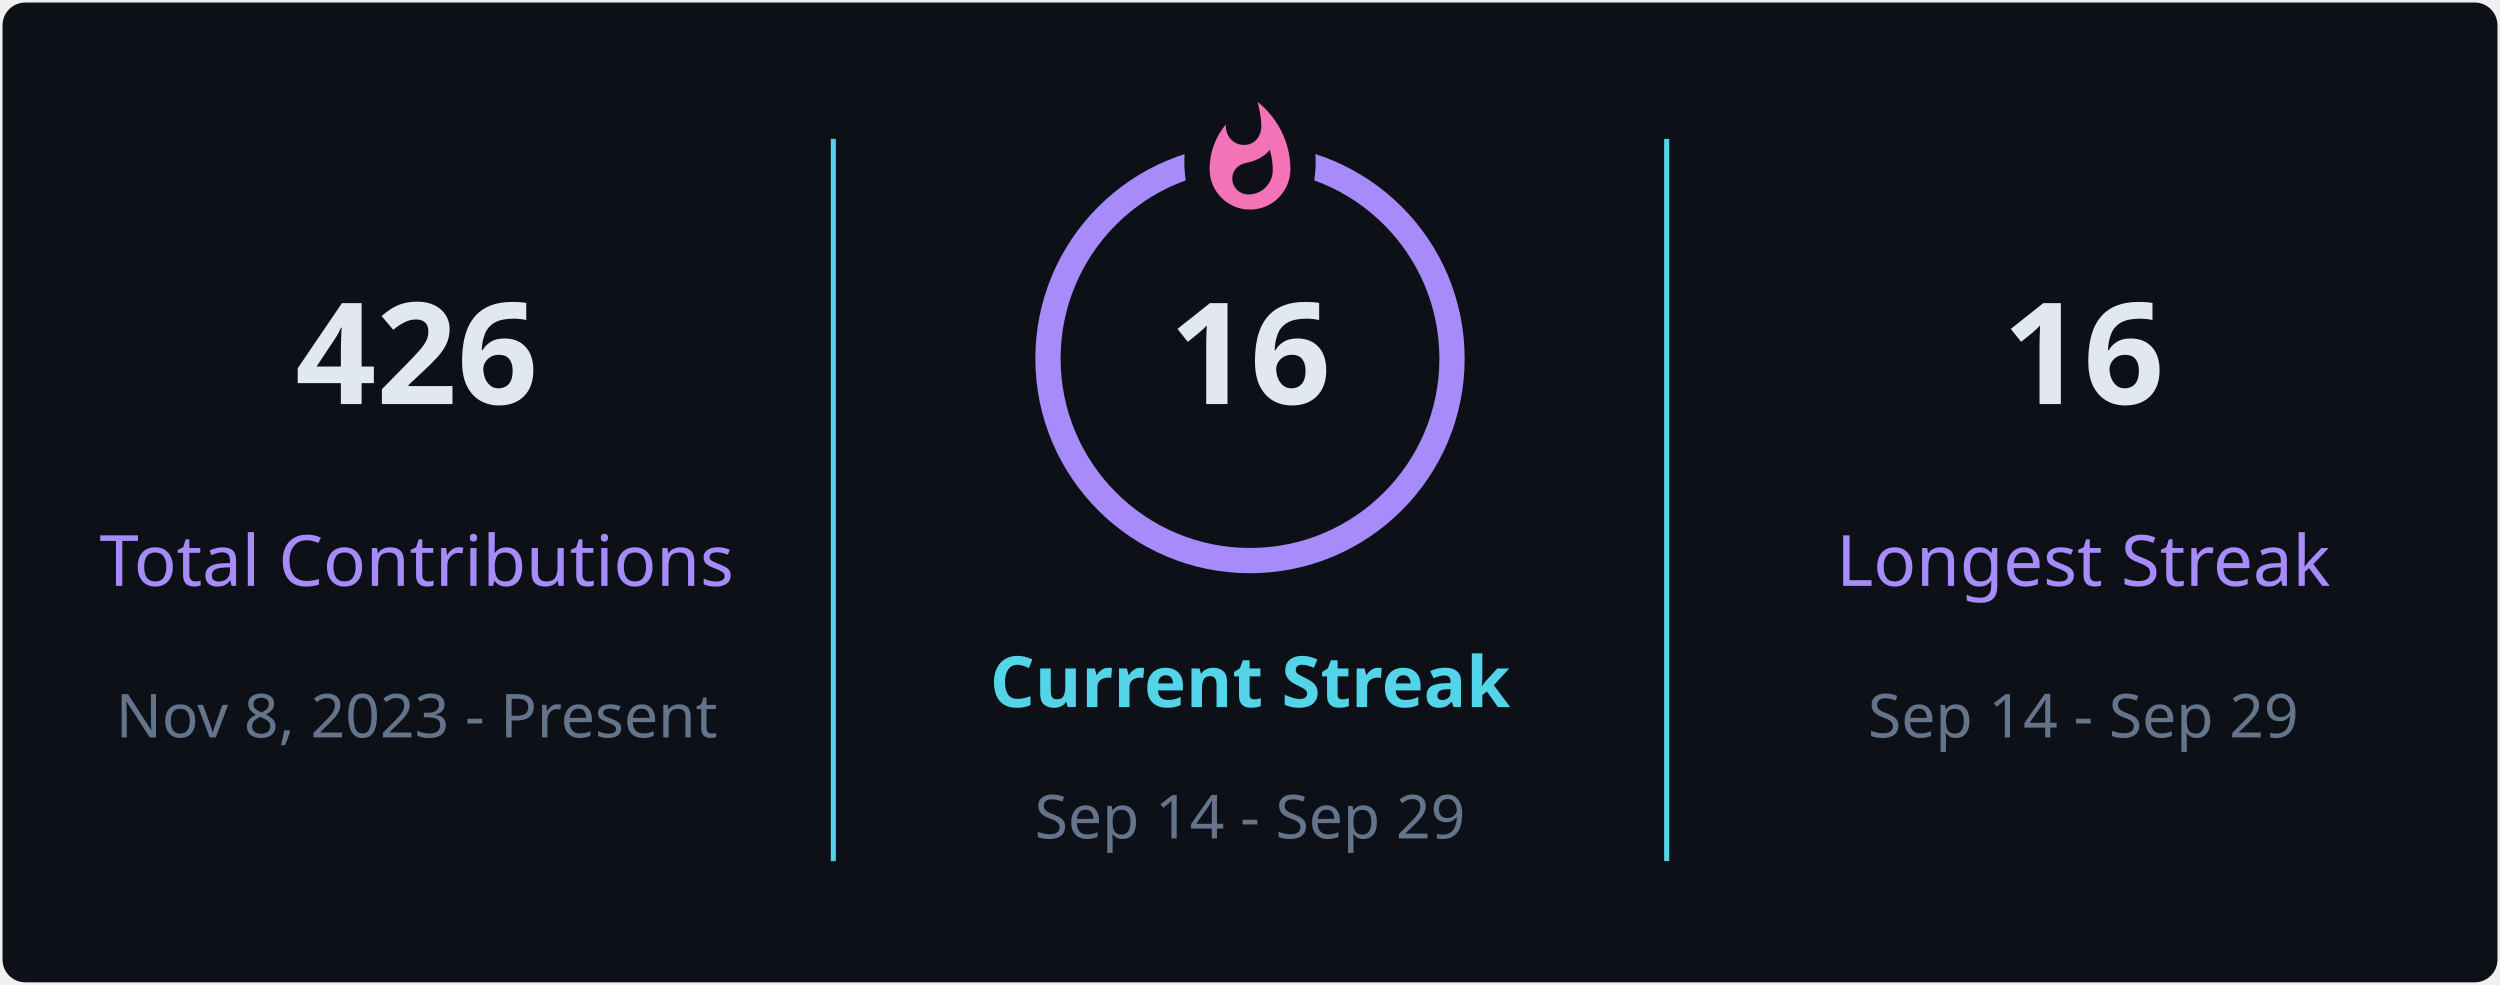
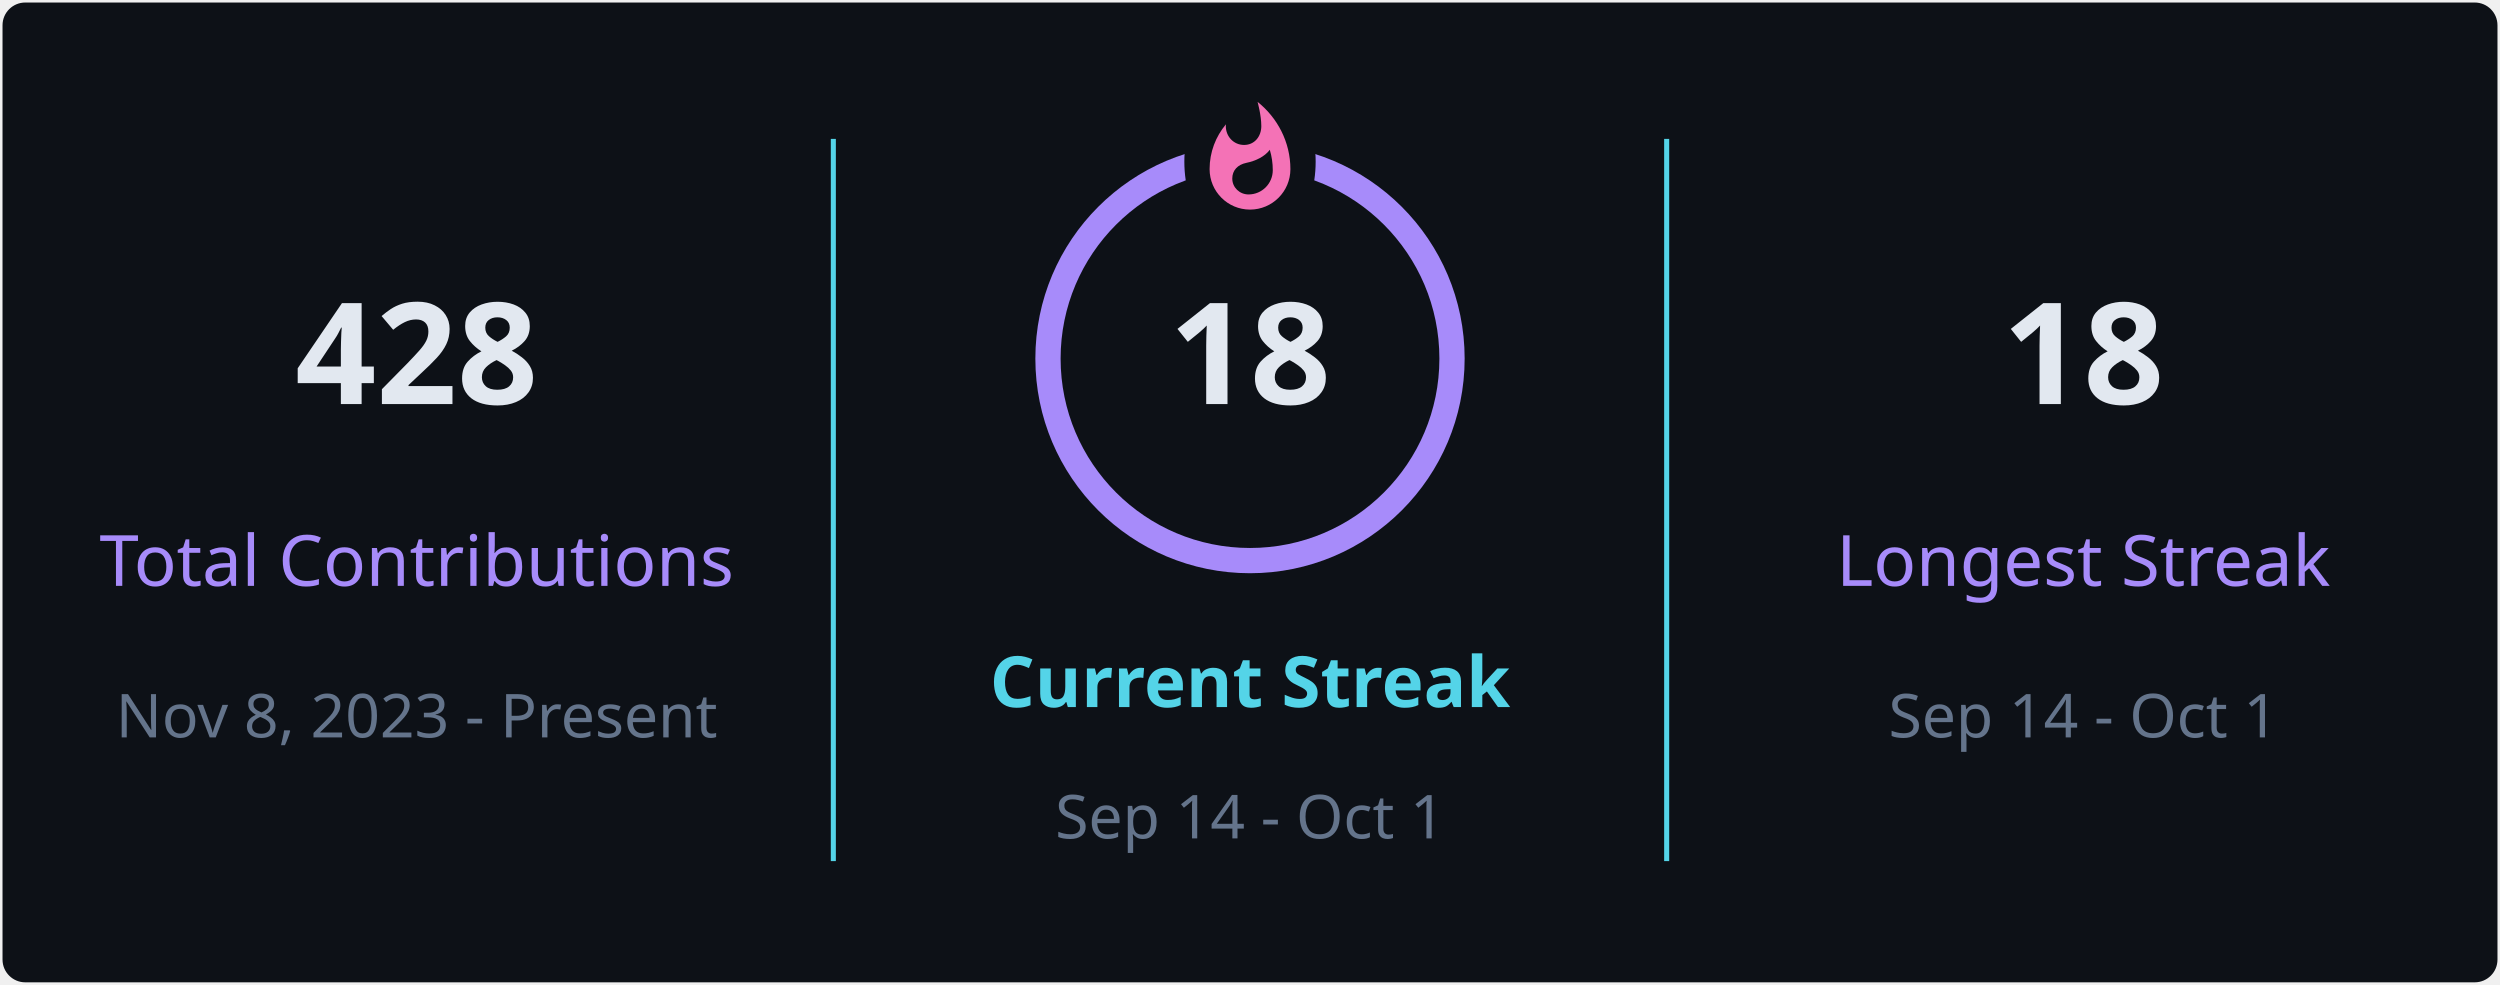
<svg xmlns="http://www.w3.org/2000/svg" style="isolation: isolate" viewBox="0 0 495 195" width="495px" height="195px" direction="ltr">
  <defs>
    <clipPath id="outer_rectangle">
      <rect width="495" height="195" rx="4.5" />
    </clipPath>
    <mask id="mask_out_ring_behind_fire">
      <rect width="495" height="195" fill="white" />
      <ellipse id="mask-ellipse" cx="247.5" cy="32" rx="13" ry="18" fill="black" />
    </mask>
  </defs>
  <g clip-path="url(#outer_rectangle)">
    <g style="isolation: isolate">
      <rect stroke="#000000" stroke-opacity="0" fill="#0d1117" rx="4.5" x="0.5" y="0.5" width="494" height="194" />
    </g>
    <g style="isolation: isolate">
      <line x1="165" y1="28" x2="165" y2="170" vector-effect="non-scaling-stroke" stroke-width="1" stroke="#54d4e8" stroke-linejoin="miter" stroke-linecap="square" stroke-miterlimit="3" />
      <line x1="330" y1="28" x2="330" y2="170" vector-effect="non-scaling-stroke" stroke-width="1" stroke="#54d4e8" stroke-linejoin="miter" stroke-linecap="square" stroke-miterlimit="3" />
    </g>
    <g style="isolation: isolate">
      <g transform="translate(82.5, 48)">
        <text x="0" y="32" stroke-width="0" text-anchor="middle" fill="#e2e8f0" stroke="none" font-family="&quot;Segoe UI&quot;, Ubuntu, sans-serif" font-weight="700" font-size="28px" font-style="normal" style="opacity: 1; opacity: 1;">
-                         426
+                         428
                    </text>
      </g>
      <g transform="translate(82.5, 84)">
        <text x="0" y="32" stroke-width="0" text-anchor="middle" fill="#a78bfa" stroke="none" font-family="&quot;Segoe UI&quot;, Ubuntu, sans-serif" font-weight="400" font-size="14px" font-style="normal" style="opacity: 1; opacity: 1;">
                        Total Contributions
                    </text>
      </g>
      <g transform="translate(82.5, 114)">
        <text x="0" y="32" stroke-width="0" text-anchor="middle" fill="#64748b" stroke="none" font-family="&quot;Segoe UI&quot;, Ubuntu, sans-serif" font-weight="400" font-size="12px" font-style="normal" style="opacity: 1; opacity: 1;">
                        Nov 8, 2023 - Present
                    </text>
      </g>
    </g>
    <g style="isolation: isolate">
      <g transform="translate(247.5, 108)">
        <text x="0" y="32" stroke-width="0" text-anchor="middle" fill="#54d4e8" stroke="none" font-family="&quot;Segoe UI&quot;, Ubuntu, sans-serif" font-weight="700" font-size="14px" font-style="normal" style="opacity: 1; opacity: 1;">
                        Current Streak
                    </text>
      </g>
      <g transform="translate(247.5, 145)">
        <text x="0" y="21" stroke-width="0" text-anchor="middle" fill="#64748b" stroke="none" font-family="&quot;Segoe UI&quot;, Ubuntu, sans-serif" font-weight="400" font-size="12px" font-style="normal" style="opacity: 1; opacity: 1;">
-                         Sep 14 - Sep 29
+                         Sep 14 - Oct 1
                    </text>
      </g>
      <g mask="url(#mask_out_ring_behind_fire)">
        <circle cx="247.5" cy="71" r="40" fill="none" stroke="#a78bfa" stroke-width="5" style="opacity: 1; opacity: 1;" />
      </g>
      <g transform="translate(247.5, 19.5)" stroke-opacity="0" style="opacity: 1; opacity: 1;">
        <path d="M -12 -0.5 L 15 -0.5 L 15 23.5 L -12 23.5 L -12 -0.5 Z" fill="none" />
        <path d="M 1.5 0.67 C 1.5 0.67 2.24 3.32 2.24 5.47 C 2.24 7.53 0.89 9.2 -1.17 9.2 C -3.23 9.2 -4.79 7.53 -4.79 5.47 L -4.76 5.11 C -6.78 7.51 -8 10.62 -8 13.99 C -8 18.41 -4.42 22 0 22 C 4.42 22 8 18.41 8 13.99 C 8 8.6 5.41 3.79 1.5 0.67 Z M -0.29 19 C -2.07 19 -3.51 17.6 -3.51 15.86 C -3.51 14.24 -2.46 13.1 -0.7 12.74 C 1.07 12.38 2.9 11.53 3.92 10.16 C 4.31 11.45 4.51 12.81 4.51 14.2 C 4.51 16.85 2.36 19 -0.29 19 Z" fill="#f472b6" stroke-opacity="0" />
      </g>
      <g transform="translate(247.5, 48)">
        <text x="0" y="32" stroke-width="0" text-anchor="middle" fill="#e2e8f0" stroke="none" font-family="&quot;Segoe UI&quot;, Ubuntu, sans-serif" font-weight="700" font-size="28px" font-style="normal" style="font-size: 28px;">
-                         16
+                         18
                    </text>
      </g>
    </g>
    <g style="isolation: isolate">
      <g transform="translate(412.5, 48)">
        <text x="0" y="32" stroke-width="0" text-anchor="middle" fill="#e2e8f0" stroke="none" font-family="&quot;Segoe UI&quot;, Ubuntu, sans-serif" font-weight="700" font-size="28px" font-style="normal" style="opacity: 1; opacity: 1;">
-                         16
+                         18
                    </text>
      </g>
      <g transform="translate(412.5, 84)">
        <text x="0" y="32" stroke-width="0" text-anchor="middle" fill="#a78bfa" stroke="none" font-family="&quot;Segoe UI&quot;, Ubuntu, sans-serif" font-weight="400" font-size="14px" font-style="normal" style="opacity: 1; opacity: 1;">
                        Longest Streak
                    </text>
      </g>
      <g transform="translate(412.5, 114)">
        <text x="0" y="32" stroke-width="0" text-anchor="middle" fill="#64748b" stroke="none" font-family="&quot;Segoe UI&quot;, Ubuntu, sans-serif" font-weight="400" font-size="12px" font-style="normal" style="opacity: 1; opacity: 1;">
-                         Sep 14 - Sep 29
+                         Sep 14 - Oct 1
                    </text>
      </g>
    </g>
  </g>
</svg>
